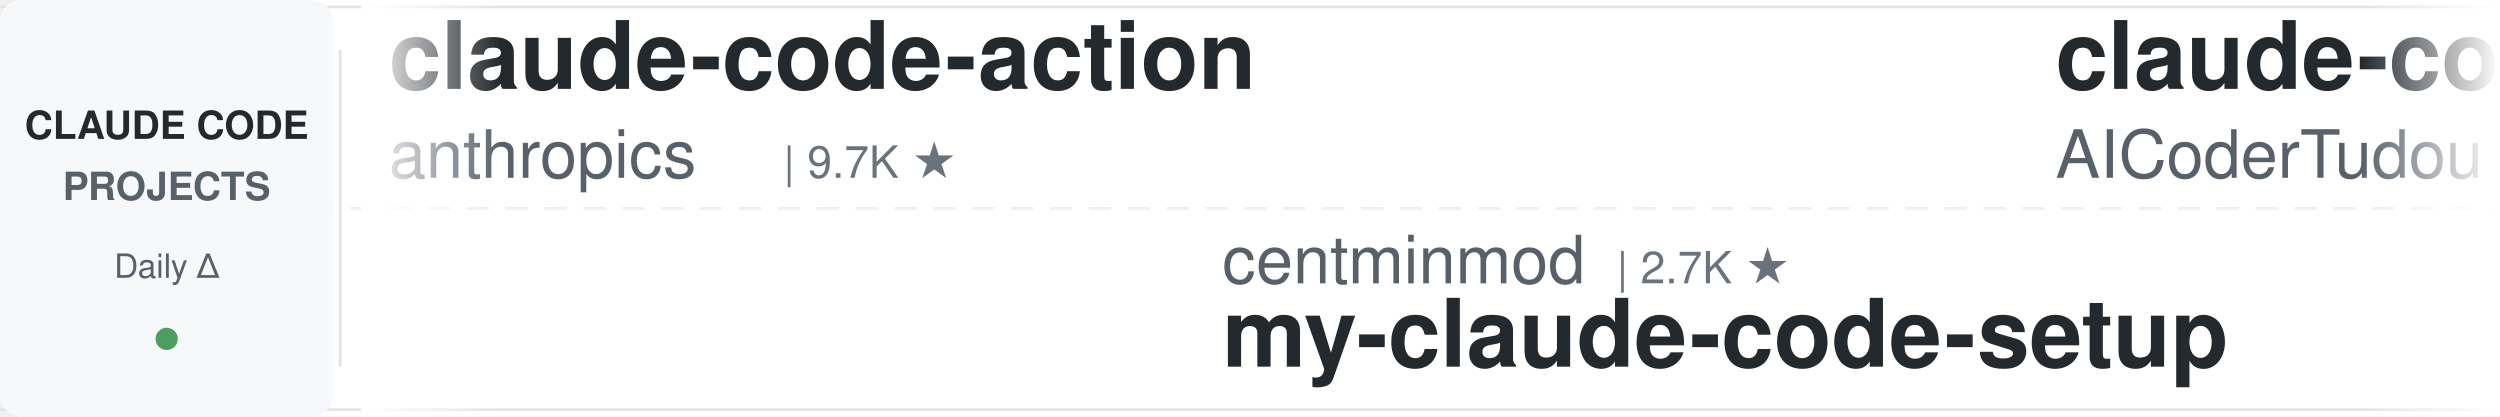
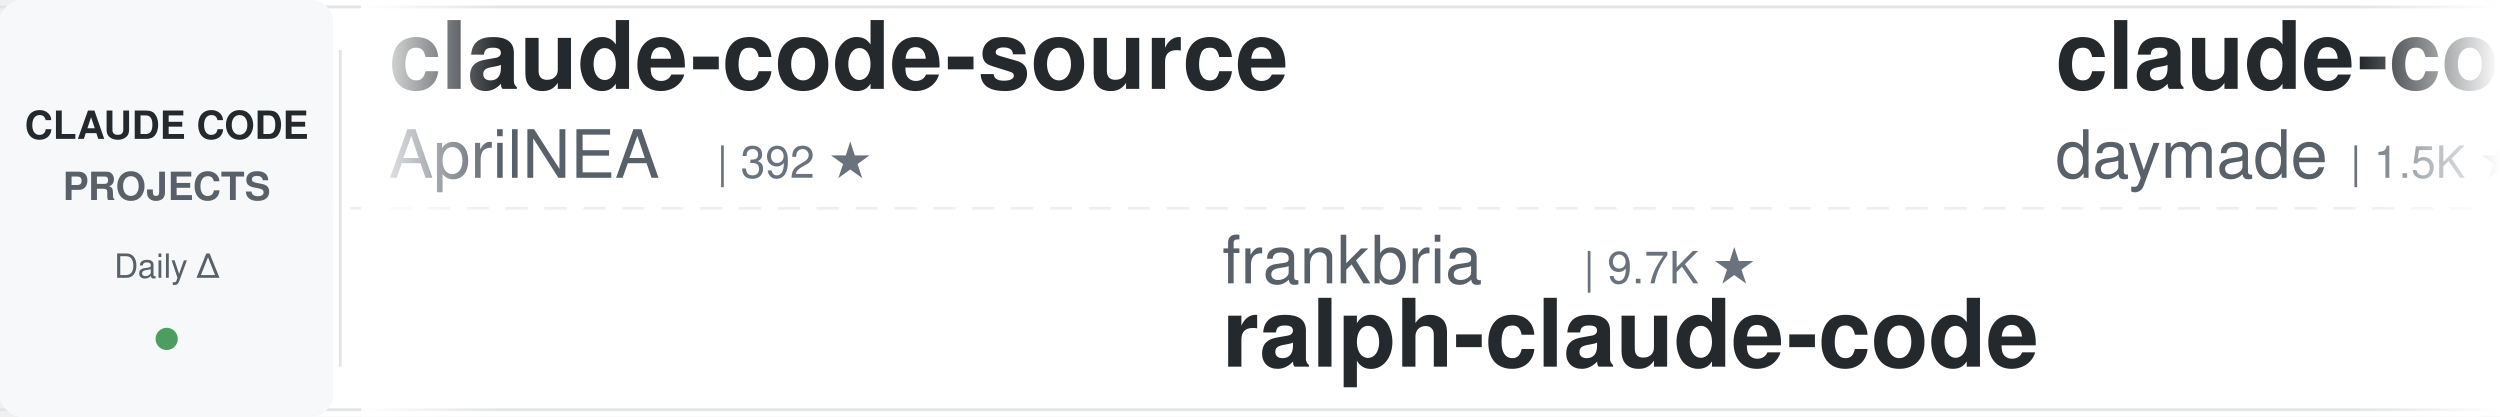
<svg xmlns="http://www.w3.org/2000/svg" width="900" height="150">
  <defs>
    <linearGradient id="leftFade" x1="0%" y1="0%" x2="100%" y2="0%">
      <stop offset="0%" style="stop-color:#ffffff;stop-opacity:1" />
      <stop offset="100%" style="stop-color:#ffffff;stop-opacity:0" />
    </linearGradient>
    <linearGradient id="rightFade" x1="0%" y1="0%" x2="100%" y2="0%">
      <stop offset="0%" style="stop-color:#ffffff;stop-opacity:0" />
      <stop offset="100%" style="stop-color:#ffffff;stop-opacity:1" />
    </linearGradient>
  </defs>
  <rect width="900" height="150" fill="#ffffff" rx="8" />
  <rect x="0" y="2" width="900" height="1" fill="#e1e4e8" />
  <rect x="0" y="147" width="900" height="1" fill="#e1e4e8" />
  <line x1="0" y1="75" x2="900" y2="75" stroke="#e1e4e8" stroke-width="1" stroke-dasharray="8 6" opacity="0.6" />
  <rect x="0" y="0" width="120" height="150" fill="#f6f8fa" rx="8" />
  <text x="60" y="50" font-family="-apple-system, BlinkMacSystemFont, 'Segoe UI', Helvetica, Arial, sans-serif" font-size="14" font-weight="600" fill="#24292e" text-anchor="middle">CLAUDE CODE</text>
  <text x="60" y="72" font-family="-apple-system, BlinkMacSystemFont, 'Segoe UI', Helvetica, Arial, sans-serif" font-size="14" font-weight="600" fill="#586069" text-anchor="middle">PROJECTS</text>
  <text x="60" y="100" font-family="-apple-system, BlinkMacSystemFont, 'Segoe UI', Helvetica, Arial, sans-serif" font-size="12" font-weight="500" fill="#586069" text-anchor="middle">Daily Δ</text>
  <circle cx="60" cy="122" r="4" fill="#22863a" opacity="0.8" />
  <rect x="122" y="18" width="1" height="114" fill="#e1e4e8" />
  <clipPath id="tickerClip">
    <rect x="130" y="0" width="770" height="150" />
  </clipPath>
  <g clip-path="url(#tickerClip)">
    <g id="tickerItems">
      <animateTransform attributeName="transform" attributeType="XML" type="translate" from="0 0" to="-3000 0" dur="54s" repeatCount="indefinite" />
      <g transform="translate(0, 0)">
-         <text x="140" y="32" font-family="-apple-system, BlinkMacSystemFont, 'Segoe UI', Helvetica, Arial, sans-serif" font-size="34" font-weight="600" fill="#24292e">claude-code-action</text>
-         <text x="140" y="64" font-family="-apple-system, BlinkMacSystemFont, 'Segoe UI', Helvetica, Arial, sans-serif" font-size="24" font-weight="400" fill="#586069">anthropics</text>
-         <text x="282" y="64" font-family="-apple-system, BlinkMacSystemFont, 'Segoe UI', Helvetica, Arial, sans-serif" font-size="16" font-weight="500" fill="#6a737d">| 9.7K ★</text>
+         <text x="140" y="32" font-family="-apple-system, BlinkMacSystemFont, 'Segoe UI', Helvetica, Arial, sans-serif" font-size="34" font-weight="600" fill="#24292e">claude-code-source</text>
+         <text x="140" y="64" font-family="-apple-system, BlinkMacSystemFont, 'Segoe UI', Helvetica, Arial, sans-serif" font-size="24" font-weight="400" fill="#586069">AprilNEA</text>
+         <text x="258" y="64" font-family="-apple-system, BlinkMacSystemFont, 'Segoe UI', Helvetica, Arial, sans-serif" font-size="16" font-weight="500" fill="#6a737d">| 392 ★</text>
      </g>
      <g transform="translate(300, 0)">
-         <text x="140" y="102" font-family="-apple-system, BlinkMacSystemFont, 'Segoe UI', Helvetica, Arial, sans-serif" font-size="24" font-weight="400" fill="#586069">centminmod</text>
-         <text x="282" y="102" font-family="-apple-system, BlinkMacSystemFont, 'Segoe UI', Helvetica, Arial, sans-serif" font-size="16" font-weight="500" fill="#6a737d">| 2.7K ★</text>
-         <text x="140" y="132" font-family="-apple-system, BlinkMacSystemFont, 'Segoe UI', Helvetica, Arial, sans-serif" font-size="34" font-weight="600" fill="#24292e">my-claude-code-setup</text>
+         <text x="140" y="102" font-family="-apple-system, BlinkMacSystemFont, 'Segoe UI', Helvetica, Arial, sans-serif" font-size="24" font-weight="400" fill="#586069">frankbria</text>
+         <text x="270" y="102" font-family="-apple-system, BlinkMacSystemFont, 'Segoe UI', Helvetica, Arial, sans-serif" font-size="16" font-weight="500" fill="#6a737d">| 9.7K ★</text>
+         <text x="140" y="132" font-family="-apple-system, BlinkMacSystemFont, 'Segoe UI', Helvetica, Arial, sans-serif" font-size="34" font-weight="600" fill="#24292e">ralph-claude-code</text>
      </g>
      <g transform="translate(600, 0)">
-         <text x="140" y="32" font-family="-apple-system, BlinkMacSystemFont, 'Segoe UI', Helvetica, Arial, sans-serif" font-size="34" font-weight="600" fill="#24292e">claude-code-tudou</text>
-         <text x="140" y="64" font-family="-apple-system, BlinkMacSystemFont, 'Segoe UI', Helvetica, Arial, sans-serif" font-size="24" font-weight="400" fill="#586069">AICoderTudou</text>
-         <text x="306" y="64" font-family="-apple-system, BlinkMacSystemFont, 'Segoe UI', Helvetica, Arial, sans-serif" font-size="16" font-weight="500" fill="#6a737d">| 493 ★</text>
+         <text x="140" y="32" font-family="-apple-system, BlinkMacSystemFont, 'Segoe UI', Helvetica, Arial, sans-serif" font-size="34" font-weight="600" fill="#24292e">claude-code-skills</text>
+         <text x="140" y="64" font-family="-apple-system, BlinkMacSystemFont, 'Segoe UI', Helvetica, Arial, sans-serif" font-size="24" font-weight="400" fill="#586069">daymade</text>
+         <text x="246" y="64" font-family="-apple-system, BlinkMacSystemFont, 'Segoe UI', Helvetica, Arial, sans-serif" font-size="16" font-weight="500" fill="#6a737d">| 1.5K ★</text>
      </g>
      <g transform="translate(900, 0)">
+         <text x="140" y="102" font-family="-apple-system, BlinkMacSystemFont, 'Segoe UI', Helvetica, Arial, sans-serif" font-size="24" font-weight="400" fill="#586069">zebbern</text>
+         <text x="246" y="102" font-family="-apple-system, BlinkMacSystemFont, 'Segoe UI', Helvetica, Arial, sans-serif" font-size="16" font-weight="500" fill="#6a737d">| 4.7K ★</text>
+         <text x="140" y="132" font-family="-apple-system, BlinkMacSystemFont, 'Segoe UI', Helvetica, Arial, sans-serif" font-size="34" font-weight="600" fill="#24292e">claude-code-guide</text>
+       </g>
+       <g transform="translate(1200, 0)">
+         <text x="140" y="32" font-family="-apple-system, BlinkMacSystemFont, 'Segoe UI', Helvetica, Arial, sans-serif" font-size="34" font-weight="600" fill="#24292e">claude-code-telegram</text>
+         <text x="140" y="64" font-family="-apple-system, BlinkMacSystemFont, 'Segoe UI', Helvetica, Arial, sans-serif" font-size="24" font-weight="400" fill="#586069">overwirehq</text>
+         <text x="282" y="64" font-family="-apple-system, BlinkMacSystemFont, 'Segoe UI', Helvetica, Arial, sans-serif" font-size="16" font-weight="500" fill="#6a737d">| 2.8K ★</text>
+       </g>
+       <g transform="translate(1500, 0)">
+         <text x="140" y="102" font-family="-apple-system, BlinkMacSystemFont, 'Segoe UI', Helvetica, Arial, sans-serif" font-size="24" font-weight="400" fill="#586069">hangsman</text>
+         <text x="258" y="102" font-family="-apple-system, BlinkMacSystemFont, 'Segoe UI', Helvetica, Arial, sans-serif" font-size="16" font-weight="500" fill="#6a737d">| 799 ★</text>
+         <text x="140" y="132" font-family="-apple-system, BlinkMacSystemFont, 'Segoe UI', Helvetica, Arial, sans-serif" font-size="34" font-weight="600" fill="#24292e">claude-code-source</text>
+       </g>
+       <g transform="translate(1800, 0)">
+         <text x="140" y="32" font-family="-apple-system, BlinkMacSystemFont, 'Segoe UI', Helvetica, Arial, sans-serif" font-size="34" font-weight="600" fill="#24292e">ECC</text>
+         <text x="140" y="64" font-family="-apple-system, BlinkMacSystemFont, 'Segoe UI', Helvetica, Arial, sans-serif" font-size="24" font-weight="400" fill="#586069">affaan-m</text>
+         <text x="258" y="64" font-family="-apple-system, BlinkMacSystemFont, 'Segoe UI', Helvetica, Arial, sans-serif" font-size="16" font-weight="500" fill="#6a737d">| 293.8K ★</text>
+       </g>
+       <g transform="translate(2100, 0)">
        <text x="140" y="102" font-family="-apple-system, BlinkMacSystemFont, 'Segoe UI', Helvetica, Arial, sans-serif" font-size="24" font-weight="400" fill="#586069">ding113</text>
        <text x="246" y="102" font-family="-apple-system, BlinkMacSystemFont, 'Segoe UI', Helvetica, Arial, sans-serif" font-size="16" font-weight="500" fill="#6a737d">| 3.4K ★</text>
        <text x="140" y="132" font-family="-apple-system, BlinkMacSystemFont, 'Segoe UI', Helvetica, Arial, sans-serif" font-size="34" font-weight="600" fill="#24292e">claude-code-hub</text>
      </g>
-       <g transform="translate(1200, 0)">
-         <text x="140" y="32" font-family="-apple-system, BlinkMacSystemFont, 'Segoe UI', Helvetica, Arial, sans-serif" font-size="34" font-weight="600" fill="#24292e">claude-code-system-promp...</text>
-         <text x="140" y="64" font-family="-apple-system, BlinkMacSystemFont, 'Segoe UI', Helvetica, Arial, sans-serif" font-size="24" font-weight="400" fill="#586069">Piebald-AI</text>
-         <text x="282" y="64" font-family="-apple-system, BlinkMacSystemFont, 'Segoe UI', Helvetica, Arial, sans-serif" font-size="16" font-weight="500" fill="#6a737d">| 13.0K ★</text>
-       </g>
-       <g transform="translate(1500, 0)">
-         <text x="140" y="102" font-family="-apple-system, BlinkMacSystemFont, 'Segoe UI', Helvetica, Arial, sans-serif" font-size="24" font-weight="400" fill="#586069">musistudio</text>
-         <text x="282" y="102" font-family="-apple-system, BlinkMacSystemFont, 'Segoe UI', Helvetica, Arial, sans-serif" font-size="16" font-weight="500" fill="#6a737d">| 37.9K ★</text>
-         <text x="140" y="132" font-family="-apple-system, BlinkMacSystemFont, 'Segoe UI', Helvetica, Arial, sans-serif" font-size="34" font-weight="600" fill="#24292e">claude-code-router</text>
-       </g>
-       <g transform="translate(1800, 0)">
-         <text x="140" y="32" font-family="-apple-system, BlinkMacSystemFont, 'Segoe UI', Helvetica, Arial, sans-serif" font-size="34" font-weight="600" fill="#24292e">claude-code-base-action</text>
-         <text x="140" y="64" font-family="-apple-system, BlinkMacSystemFont, 'Segoe UI', Helvetica, Arial, sans-serif" font-size="24" font-weight="400" fill="#586069">anthropics</text>
-         <text x="282" y="64" font-family="-apple-system, BlinkMacSystemFont, 'Segoe UI', Helvetica, Arial, sans-serif" font-size="16" font-weight="500" fill="#6a737d">| 1.0K ★</text>
-       </g>
-       <g transform="translate(2100, 0)">
-         <text x="140" y="102" font-family="-apple-system, BlinkMacSystemFont, 'Segoe UI', Helvetica, Arial, sans-serif" font-size="24" font-weight="400" fill="#586069">Maciek-roboblog</text>
-         <text x="342" y="102" font-family="-apple-system, BlinkMacSystemFont, 'Segoe UI', Helvetica, Arial, sans-serif" font-size="16" font-weight="500" fill="#6a737d">| 8.8K ★</text>
-         <text x="140" y="132" font-family="-apple-system, BlinkMacSystemFont, 'Segoe UI', Helvetica, Arial, sans-serif" font-size="34" font-weight="600" fill="#24292e">Claude-Code-Usage-Monito...</text>
-       </g>
      <g transform="translate(2400, 0)">
-         <text x="140" y="32" font-family="-apple-system, BlinkMacSystemFont, 'Segoe UI', Helvetica, Arial, sans-serif" font-size="34" font-weight="600" fill="#24292e">awesome-claude-code</text>
-         <text x="140" y="64" font-family="-apple-system, BlinkMacSystemFont, 'Segoe UI', Helvetica, Arial, sans-serif" font-size="24" font-weight="400" fill="#586069">jqueryscript</text>
-         <text x="306" y="64" font-family="-apple-system, BlinkMacSystemFont, 'Segoe UI', Helvetica, Arial, sans-serif" font-size="16" font-weight="500" fill="#6a737d">| 541 ★</text>
+         <text x="140" y="32" font-family="-apple-system, BlinkMacSystemFont, 'Segoe UI', Helvetica, Arial, sans-serif" font-size="34" font-weight="600" fill="#24292e">Dive-into-Claude-Code</text>
+         <text x="140" y="64" font-family="-apple-system, BlinkMacSystemFont, 'Segoe UI', Helvetica, Arial, sans-serif" font-size="24" font-weight="400" fill="#586069">VILA-Lab</text>
+         <text x="258" y="64" font-family="-apple-system, BlinkMacSystemFont, 'Segoe UI', Helvetica, Arial, sans-serif" font-size="16" font-weight="500" fill="#6a737d">| 2.2K ★</text>
      </g>
      <g transform="translate(2700, 0)">
-         <text x="140" y="102" font-family="-apple-system, BlinkMacSystemFont, 'Segoe UI', Helvetica, Arial, sans-serif" font-size="24" font-weight="400" fill="#586069">VoltAgent</text>
-         <text x="270" y="102" font-family="-apple-system, BlinkMacSystemFont, 'Segoe UI', Helvetica, Arial, sans-serif" font-size="16" font-weight="500" fill="#6a737d">| 26.2K ★</text>
-         <text x="140" y="132" font-family="-apple-system, BlinkMacSystemFont, 'Segoe UI', Helvetica, Arial, sans-serif" font-size="34" font-weight="600" fill="#24292e">awesome-claude-code-suba...</text>
+         <text x="140" y="102" font-family="-apple-system, BlinkMacSystemFont, 'Segoe UI', Helvetica, Arial, sans-serif" font-size="24" font-weight="400" fill="#586069">disler</text>
+         <text x="234" y="102" font-family="-apple-system, BlinkMacSystemFont, 'Segoe UI', Helvetica, Arial, sans-serif" font-size="16" font-weight="500" fill="#6a737d">| 4.0K ★</text>
+         <text x="140" y="132" font-family="-apple-system, BlinkMacSystemFont, 'Segoe UI', Helvetica, Arial, sans-serif" font-size="34" font-weight="600" fill="#24292e">claude-code-hooks-master...</text>
      </g>
      <g transform="translate(3000, 0)">
-         <text x="140" y="32" font-family="-apple-system, BlinkMacSystemFont, 'Segoe UI', Helvetica, Arial, sans-serif" font-size="34" font-weight="600" fill="#24292e">claude-code-action</text>
-         <text x="140" y="64" font-family="-apple-system, BlinkMacSystemFont, 'Segoe UI', Helvetica, Arial, sans-serif" font-size="24" font-weight="400" fill="#586069">anthropics</text>
-         <text x="282" y="64" font-family="-apple-system, BlinkMacSystemFont, 'Segoe UI', Helvetica, Arial, sans-serif" font-size="16" font-weight="500" fill="#6a737d">| 9.7K ★</text>
+         <text x="140" y="32" font-family="-apple-system, BlinkMacSystemFont, 'Segoe UI', Helvetica, Arial, sans-serif" font-size="34" font-weight="600" fill="#24292e">claude-code-source</text>
+         <text x="140" y="64" font-family="-apple-system, BlinkMacSystemFont, 'Segoe UI', Helvetica, Arial, sans-serif" font-size="24" font-weight="400" fill="#586069">AprilNEA</text>
+         <text x="258" y="64" font-family="-apple-system, BlinkMacSystemFont, 'Segoe UI', Helvetica, Arial, sans-serif" font-size="16" font-weight="500" fill="#6a737d">| 392 ★</text>
      </g>
      <g transform="translate(3300, 0)">
-         <text x="140" y="102" font-family="-apple-system, BlinkMacSystemFont, 'Segoe UI', Helvetica, Arial, sans-serif" font-size="24" font-weight="400" fill="#586069">centminmod</text>
-         <text x="282" y="102" font-family="-apple-system, BlinkMacSystemFont, 'Segoe UI', Helvetica, Arial, sans-serif" font-size="16" font-weight="500" fill="#6a737d">| 2.7K ★</text>
-         <text x="140" y="132" font-family="-apple-system, BlinkMacSystemFont, 'Segoe UI', Helvetica, Arial, sans-serif" font-size="34" font-weight="600" fill="#24292e">my-claude-code-setup</text>
+         <text x="140" y="102" font-family="-apple-system, BlinkMacSystemFont, 'Segoe UI', Helvetica, Arial, sans-serif" font-size="24" font-weight="400" fill="#586069">frankbria</text>
+         <text x="270" y="102" font-family="-apple-system, BlinkMacSystemFont, 'Segoe UI', Helvetica, Arial, sans-serif" font-size="16" font-weight="500" fill="#6a737d">| 9.7K ★</text>
+         <text x="140" y="132" font-family="-apple-system, BlinkMacSystemFont, 'Segoe UI', Helvetica, Arial, sans-serif" font-size="34" font-weight="600" fill="#24292e">ralph-claude-code</text>
      </g>
      <g transform="translate(3600, 0)">
-         <text x="140" y="32" font-family="-apple-system, BlinkMacSystemFont, 'Segoe UI', Helvetica, Arial, sans-serif" font-size="34" font-weight="600" fill="#24292e">claude-code-tudou</text>
-         <text x="140" y="64" font-family="-apple-system, BlinkMacSystemFont, 'Segoe UI', Helvetica, Arial, sans-serif" font-size="24" font-weight="400" fill="#586069">AICoderTudou</text>
-         <text x="306" y="64" font-family="-apple-system, BlinkMacSystemFont, 'Segoe UI', Helvetica, Arial, sans-serif" font-size="16" font-weight="500" fill="#6a737d">| 493 ★</text>
+         <text x="140" y="32" font-family="-apple-system, BlinkMacSystemFont, 'Segoe UI', Helvetica, Arial, sans-serif" font-size="34" font-weight="600" fill="#24292e">claude-code-skills</text>
+         <text x="140" y="64" font-family="-apple-system, BlinkMacSystemFont, 'Segoe UI', Helvetica, Arial, sans-serif" font-size="24" font-weight="400" fill="#586069">daymade</text>
+         <text x="246" y="64" font-family="-apple-system, BlinkMacSystemFont, 'Segoe UI', Helvetica, Arial, sans-serif" font-size="16" font-weight="500" fill="#6a737d">| 1.5K ★</text>
      </g>
      <g transform="translate(3900, 0)">
-         <text x="140" y="102" font-family="-apple-system, BlinkMacSystemFont, 'Segoe UI', Helvetica, Arial, sans-serif" font-size="24" font-weight="400" fill="#586069">ding113</text>
-         <text x="246" y="102" font-family="-apple-system, BlinkMacSystemFont, 'Segoe UI', Helvetica, Arial, sans-serif" font-size="16" font-weight="500" fill="#6a737d">| 3.4K ★</text>
-         <text x="140" y="132" font-family="-apple-system, BlinkMacSystemFont, 'Segoe UI', Helvetica, Arial, sans-serif" font-size="34" font-weight="600" fill="#24292e">claude-code-hub</text>
+         <text x="140" y="102" font-family="-apple-system, BlinkMacSystemFont, 'Segoe UI', Helvetica, Arial, sans-serif" font-size="24" font-weight="400" fill="#586069">zebbern</text>
+         <text x="246" y="102" font-family="-apple-system, BlinkMacSystemFont, 'Segoe UI', Helvetica, Arial, sans-serif" font-size="16" font-weight="500" fill="#6a737d">| 4.7K ★</text>
+         <text x="140" y="132" font-family="-apple-system, BlinkMacSystemFont, 'Segoe UI', Helvetica, Arial, sans-serif" font-size="34" font-weight="600" fill="#24292e">claude-code-guide</text>
      </g>
    </g>
  </g>
  <rect x="130" y="0" width="50" height="150" fill="url(#leftFade)" />
  <rect x="850" y="0" width="50" height="150" fill="url(#rightFade)" />
</svg>
